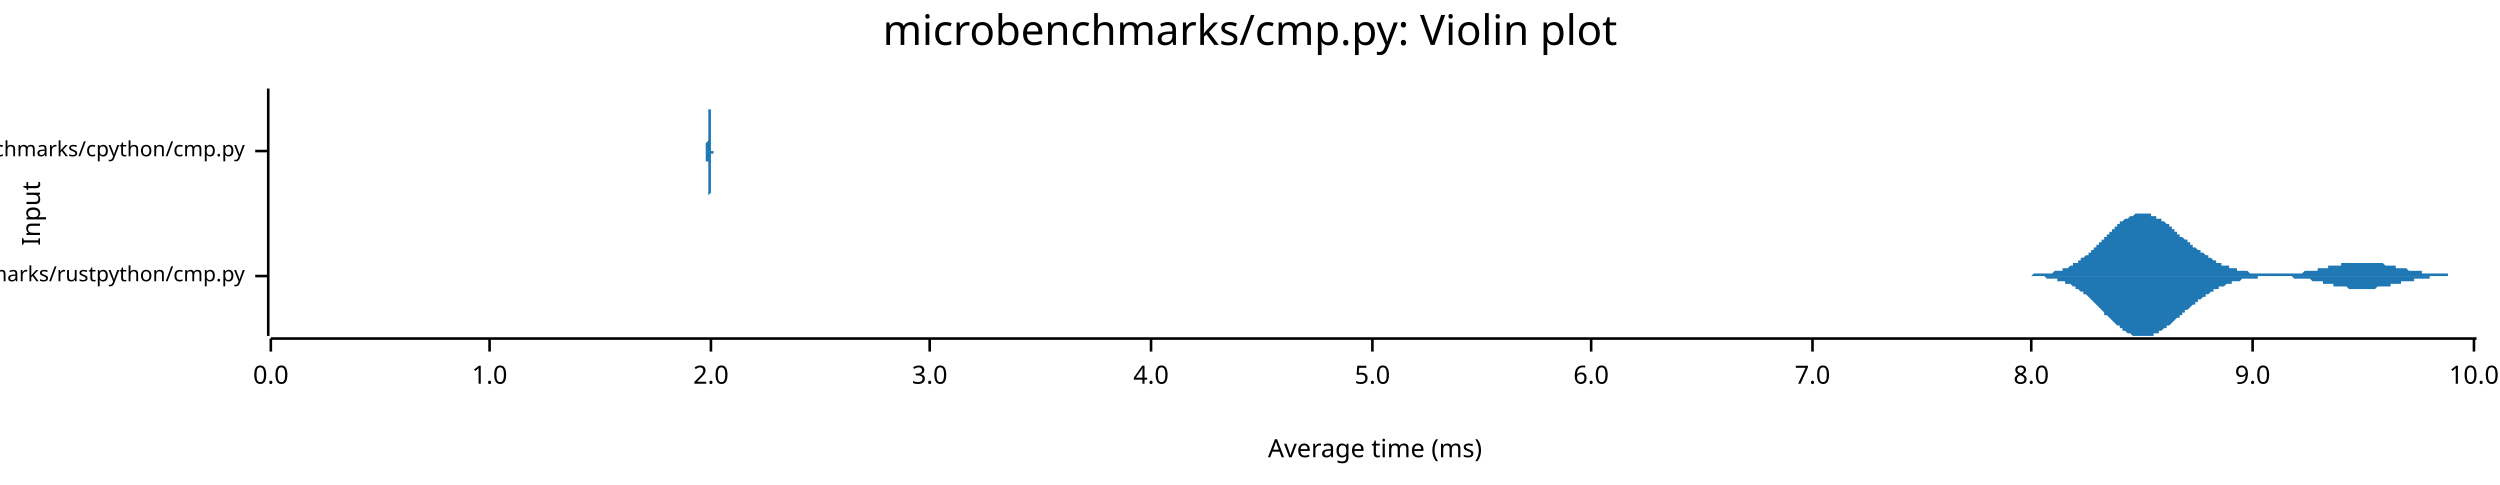
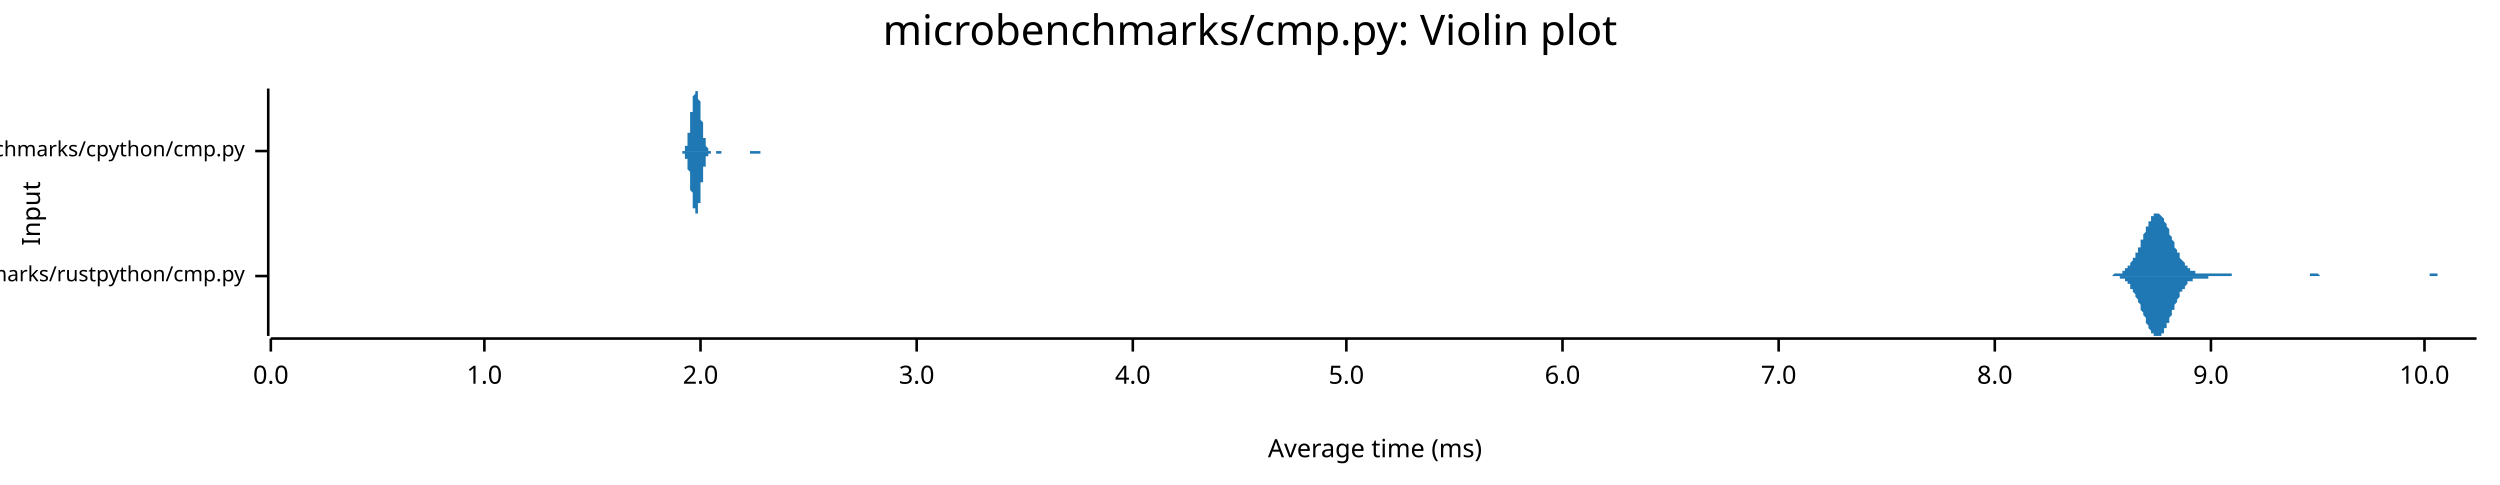
<svg xmlns="http://www.w3.org/2000/svg" width="960" height="186" viewBox="0 0 960 186">
  <text x="480" y="5" dy="0.76em" text-anchor="middle" font-family="sans-serif" font-size="16.129" opacity="1" fill="#000000">
microbenchmarks/cmp.py: Violin plot
</text>
  <text x="8" y="82" dy="0.76em" text-anchor="middle" font-family="sans-serif" font-size="9.677" opacity="1" fill="#000000" transform="rotate(270, 8, 82)">
Input
</text>
  <text x="528" y="178" dy="-0.5ex" text-anchor="middle" font-family="sans-serif" font-size="9.677" opacity="1" fill="#000000">
Average time (ms)
</text>
  <polyline fill="none" opacity="1" stroke="#000000" stroke-width="1" points="103,34 103,129 " />
  <text x="94" y="106" dy="0.5ex" text-anchor="end" font-family="sans-serif" font-size="8.065" opacity="1" fill="#000000">
microbenchmarks/rustpython/cmp.py
</text>
  <polyline fill="none" opacity="1" stroke="#000000" stroke-width="1" points="98,106 103,106 " />
  <text x="94" y="58" dy="0.5ex" text-anchor="end" font-family="sans-serif" font-size="8.065" opacity="1" fill="#000000">
microbenchmarks/cpython/cmp.py
</text>
  <polyline fill="none" opacity="1" stroke="#000000" stroke-width="1" points="98,58 103,58 " />
  <polyline fill="none" opacity="1" stroke="#000000" stroke-width="1" points="104,130 951,130 " />
  <text x="104" y="140" dy="0.76em" text-anchor="middle" font-family="sans-serif" font-size="9.677" opacity="1" fill="#000000">
0.0
</text>
  <polyline fill="none" opacity="1" stroke="#000000" stroke-width="1" points="104,130 104,135 " />
-   <text x="188" y="140" dy="0.76em" text-anchor="middle" font-family="sans-serif" font-size="9.677" opacity="1" fill="#000000">
+   <text x="186" y="140" dy="0.76em" text-anchor="middle" font-family="sans-serif" font-size="9.677" opacity="1" fill="#000000">
1.0
</text>
-   <polyline fill="none" opacity="1" stroke="#000000" stroke-width="1" points="188,130 188,135 " />
-   <text x="273" y="140" dy="0.76em" text-anchor="middle" font-family="sans-serif" font-size="9.677" opacity="1" fill="#000000">
+   <polyline fill="none" opacity="1" stroke="#000000" stroke-width="1" points="186,130 186,135 " />
+   <text x="269" y="140" dy="0.76em" text-anchor="middle" font-family="sans-serif" font-size="9.677" opacity="1" fill="#000000">
2.0
</text>
-   <polyline fill="none" opacity="1" stroke="#000000" stroke-width="1" points="273,130 273,135 " />
-   <text x="357" y="140" dy="0.76em" text-anchor="middle" font-family="sans-serif" font-size="9.677" opacity="1" fill="#000000">
+   <polyline fill="none" opacity="1" stroke="#000000" stroke-width="1" points="269,130 269,135 " />
+   <text x="352" y="140" dy="0.76em" text-anchor="middle" font-family="sans-serif" font-size="9.677" opacity="1" fill="#000000">
3.0
</text>
-   <polyline fill="none" opacity="1" stroke="#000000" stroke-width="1" points="357,130 357,135 " />
-   <text x="442" y="140" dy="0.76em" text-anchor="middle" font-family="sans-serif" font-size="9.677" opacity="1" fill="#000000">
+   <polyline fill="none" opacity="1" stroke="#000000" stroke-width="1" points="352,130 352,135 " />
+   <text x="435" y="140" dy="0.76em" text-anchor="middle" font-family="sans-serif" font-size="9.677" opacity="1" fill="#000000">
4.0
</text>
-   <polyline fill="none" opacity="1" stroke="#000000" stroke-width="1" points="442,130 442,135 " />
-   <text x="527" y="140" dy="0.76em" text-anchor="middle" font-family="sans-serif" font-size="9.677" opacity="1" fill="#000000">
+   <polyline fill="none" opacity="1" stroke="#000000" stroke-width="1" points="435,130 435,135 " />
+   <text x="517" y="140" dy="0.76em" text-anchor="middle" font-family="sans-serif" font-size="9.677" opacity="1" fill="#000000">
5.0
</text>
-   <polyline fill="none" opacity="1" stroke="#000000" stroke-width="1" points="527,130 527,135 " />
-   <text x="611" y="140" dy="0.76em" text-anchor="middle" font-family="sans-serif" font-size="9.677" opacity="1" fill="#000000">
+   <polyline fill="none" opacity="1" stroke="#000000" stroke-width="1" points="517,130 517,135 " />
+   <text x="600" y="140" dy="0.76em" text-anchor="middle" font-family="sans-serif" font-size="9.677" opacity="1" fill="#000000">
6.0
</text>
-   <polyline fill="none" opacity="1" stroke="#000000" stroke-width="1" points="611,130 611,135 " />
-   <text x="696" y="140" dy="0.76em" text-anchor="middle" font-family="sans-serif" font-size="9.677" opacity="1" fill="#000000">
+   <polyline fill="none" opacity="1" stroke="#000000" stroke-width="1" points="600,130 600,135 " />
+   <text x="683" y="140" dy="0.76em" text-anchor="middle" font-family="sans-serif" font-size="9.677" opacity="1" fill="#000000">
7.0
</text>
-   <polyline fill="none" opacity="1" stroke="#000000" stroke-width="1" points="696,130 696,135 " />
-   <text x="780" y="140" dy="0.76em" text-anchor="middle" font-family="sans-serif" font-size="9.677" opacity="1" fill="#000000">
+   <polyline fill="none" opacity="1" stroke="#000000" stroke-width="1" points="683,130 683,135 " />
+   <text x="766" y="140" dy="0.76em" text-anchor="middle" font-family="sans-serif" font-size="9.677" opacity="1" fill="#000000">
8.0
</text>
-   <polyline fill="none" opacity="1" stroke="#000000" stroke-width="1" points="780,130 780,135 " />
-   <text x="865" y="140" dy="0.76em" text-anchor="middle" font-family="sans-serif" font-size="9.677" opacity="1" fill="#000000">
+   <polyline fill="none" opacity="1" stroke="#000000" stroke-width="1" points="766,130 766,135 " />
+   <text x="849" y="140" dy="0.76em" text-anchor="middle" font-family="sans-serif" font-size="9.677" opacity="1" fill="#000000">
9.0
</text>
-   <polyline fill="none" opacity="1" stroke="#000000" stroke-width="1" points="865,130 865,135 " />
-   <text x="950" y="140" dy="0.76em" text-anchor="middle" font-family="sans-serif" font-size="9.677" opacity="1" fill="#000000">
+   <polyline fill="none" opacity="1" stroke="#000000" stroke-width="1" points="849,130 849,135 " />
+   <text x="931" y="140" dy="0.76em" text-anchor="middle" font-family="sans-serif" font-size="9.677" opacity="1" fill="#000000">
10.0
</text>
-   <polyline fill="none" opacity="1" stroke="#000000" stroke-width="1" points="950,130 950,135 " />
-   <polygon opacity="1" fill="#1F78B4" points="776,106 777,106 777,106 777,106 778,106 778,106 778,106 779,106 779,106 780,106 780,106 780,106 781,105 781,105 781,105 782,105 782,105 782,105 783,105 783,105 783,105 784,105 784,105 784,105 785,105 785,105 785,105 786,105 786,105 786,105 787,105 787,105 788,105 788,105 788,105 789,104 789,104 789,104 790,104 790,104 790,104 791,104 791,104 791,104 792,104 792,103 792,103 793,103 793,103 793,103 794,103 794,103 795,102 795,102 795,102 796,102 796,102 796,101 797,101 797,101 797,101 798,101 798,100 798,100 799,100 799,100 799,99 800,99 800,99 800,99 801,98 801,98 802,98 802,97 802,97 803,97 803,96 803,96 804,96 804,96 804,95 805,95 805,94 805,94 806,94 806,93 806,93 807,93 807,92 807,92 808,92 808,91 808,91 809,91 809,90 810,90 810,90 810,89 811,89 811,89 811,88 812,88 812,88 812,87 813,87 813,87 813,86 814,86 814,86 814,85 815,85 815,85 815,85 816,84 816,84 817,84 817,84 817,84 818,83 818,83 818,83 819,83 819,83 819,83 820,82 820,82 820,82 821,82 821,82 821,82 822,82 822,82 822,82 823,82 823,82 823,82 824,82 824,82 825,82 825,82 825,82 826,82 826,83 826,83 827,83 827,83 827,83 828,83 828,83 828,84 829,84 829,84 829,84 830,84 830,85 830,85 831,85 831,85 832,86 832,86 832,86 833,86 833,87 833,87 834,87 834,88 834,88 835,88 835,88 835,89 836,89 836,89 836,90 837,90 837,90 837,91 838,91 838,91 838,91 839,92 839,92 840,92 840,93 840,93 841,93 841,93 841,94 842,94 842,94 842,95 843,95 843,95 843,95 844,96 844,96 844,96 845,96 845,97 845,97 846,97 846,97 847,98 847,98 847,98 848,98 848,99 848,99 849,99 849,99 849,99 850,100 850,100 850,100 851,100 851,100 851,101 852,101 852,101 852,101 853,101 853,101 853,102 854,102 854,102 855,102 855,102 855,102 856,102 856,103 856,103 857,103 857,103 857,103 858,103 858,103 858,103 859,103 859,104 859,104 860,104 860,104 860,104 861,104 861,104 862,104 862,104 862,104 863,104 863,104 863,104 864,105 864,105 864,105 865,105 865,105 865,105 866,105 866,105 866,105 867,105 867,105 867,105 868,105 868,105 868,105 869,105 869,105 870,105 870,105 870,105 871,105 871,105 871,105 872,105 872,105 872,105 873,105 873,105 873,105 874,105 874,105 874,105 875,105 875,105 875,105 876,105 876,105 877,105 877,105 877,105 878,105 878,105 878,105 879,105 879,105 879,105 880,105 880,105 880,105 881,105 881,105 881,105 882,105 882,105 882,105 883,105 883,105 884,105 884,105 884,105 885,104 885,104 885,104 886,104 886,104 886,104 887,104 887,104 887,104 888,104 888,104 888,104 889,104 889,104 889,104 890,104 890,103 890,103 891,103 891,103 892,103 892,103 892,103 893,103 893,103 893,103 894,103 894,103 894,102 895,102 895,102 895,102 896,102 896,102 896,102 897,102 897,102 897,102 898,102 898,102 899,102 899,101 899,101 900,101 900,101 900,101 901,101 901,101 901,101 902,101 902,101 902,101 903,101 903,101 903,101 904,101 904,101 904,101 905,101 905,101 905,101 906,101 906,101 907,101 907,101 907,101 908,101 908,101 908,101 909,101 909,101 909,101 910,101 910,101 910,101 911,101 911,101 911,101 912,101 912,101 912,101 913,101 913,101 914,101 914,101 914,101 915,101 915,101 915,101 916,102 916,102 916,102 917,102 917,102 917,102 918,102 918,102 918,102 919,102 919,102 919,102 920,102 920,103 920,103 921,103 921,103 922,103 922,103 922,103 923,103 923,103 923,103 924,103 924,103 924,103 925,104 925,104 925,104 926,104 926,104 926,104 927,104 927,104 927,104 928,104 928,104 929,104 929,104 929,104 930,104 930,105 930,105 931,105 931,105 931,105 932,105 932,105 932,105 933,105 933,105 933,105 934,105 934,105 934,105 935,105 935,105 935,105 936,105 936,105 937,105 937,105 937,105 938,105 938,105 938,105 939,105 939,105 939,105 940,105 940,106 940,106 941,106 941,106 941,106 942,106 942,106 942,106 943,106 943,106 944,106 944,106 944,106 945,106 945,106 945,106 946,106 946,106 946,106 947,106 947,106 947,106 948,106 948,106 948,106 949,106 949,106 949,106 950,106 950,106 951,106 951,106 776,106 " />
-   <polygon opacity="1" fill="#1F78B4" points="776,106 777,106 777,106 777,106 778,106 778,106 778,106 779,106 779,106 780,106 780,106 780,106 781,106 781,106 781,106 782,106 782,106 782,106 783,106 783,106 783,106 784,106 784,106 784,106 785,106 785,106 785,106 786,107 786,107 786,107 787,107 787,107 788,107 788,107 788,107 789,107 789,107 789,107 790,107 790,107 790,108 791,108 791,108 791,108 792,108 792,108 792,108 793,108 793,108 793,109 794,109 794,109 795,109 795,109 795,109 796,110 796,110 796,110 797,110 797,110 797,111 798,111 798,111 798,111 799,112 799,112 799,112 800,112 800,113 800,113 801,113 801,113 802,114 802,114 802,114 803,115 803,115 803,115 804,116 804,116 804,116 805,117 805,117 805,117 806,118 806,118 806,118 807,119 807,119 807,119 808,120 808,120 808,121 809,121 809,121 810,122 810,122 810,122 811,123 811,123 811,123 812,124 812,124 812,124 813,125 813,125 813,125 814,125 814,126 814,126 815,126 815,127 815,127 816,127 816,127 817,128 817,128 817,128 818,128 818,128 818,128 819,129 819,129 819,129 820,129 820,129 820,129 821,129 821,129 821,129 822,129 822,129 822,129 823,129 823,129 823,129 824,129 824,129 825,129 825,129 825,129 826,129 826,129 826,129 827,129 827,129 827,128 828,128 828,128 828,128 829,128 829,127 829,127 830,127 830,127 830,127 831,126 831,126 832,126 832,126 832,125 833,125 833,125 833,125 834,124 834,124 834,124 835,123 835,123 835,123 836,122 836,122 836,122 837,122 837,121 837,121 838,121 838,120 838,120 839,120 839,119 840,119 840,119 840,119 841,118 841,118 841,118 842,117 842,117 842,117 843,117 843,116 843,116 844,116 844,116 844,115 845,115 845,115 845,115 846,114 846,114 847,114 847,114 847,113 848,113 848,113 848,113 849,112 849,112 849,112 850,112 850,112 850,111 851,111 851,111 851,111 852,111 852,111 852,110 853,110 853,110 853,110 854,110 854,110 855,109 855,109 855,109 856,109 856,109 856,109 857,109 857,109 857,108 858,108 858,108 858,108 859,108 859,108 859,108 860,108 860,108 860,108 861,107 861,107 862,107 862,107 862,107 863,107 863,107 863,107 864,107 864,107 864,107 865,107 865,107 865,107 866,107 866,107 866,107 867,107 867,107 867,106 868,106 868,106 868,106 869,106 869,106 870,106 870,106 870,106 871,106 871,106 871,106 872,106 872,106 872,106 873,106 873,106 873,106 874,106 874,106 874,106 875,106 875,106 875,106 876,106 876,106 877,106 877,106 877,106 878,106 878,106 878,106 879,106 879,106 879,106 880,106 880,106 880,106 881,107 881,107 881,107 882,107 882,107 882,107 883,107 883,107 884,107 884,107 884,107 885,107 885,107 885,107 886,107 886,107 886,107 887,107 887,107 887,107 888,108 888,108 888,108 889,108 889,108 889,108 890,108 890,108 890,108 891,108 891,108 892,108 892,108 892,109 893,109 893,109 893,109 894,109 894,109 894,109 895,109 895,109 895,109 896,109 896,109 896,110 897,110 897,110 897,110 898,110 898,110 899,110 899,110 899,110 900,110 900,110 900,110 901,110 901,110 901,110 902,111 902,111 902,111 903,111 903,111 903,111 904,111 904,111 904,111 905,111 905,111 905,111 906,111 906,111 907,111 907,111 907,111 908,111 908,111 908,111 909,111 909,111 909,111 910,111 910,111 910,111 911,111 911,111 911,111 912,111 912,111 912,111 913,110 913,110 914,110 914,110 914,110 915,110 915,110 915,110 916,110 916,110 916,110 917,110 917,110 917,110 918,110 918,109 918,109 919,109 919,109 919,109 920,109 920,109 920,109 921,109 921,109 922,109 922,109 922,108 923,108 923,108 923,108 924,108 924,108 924,108 925,108 925,108 925,108 926,108 926,108 926,108 927,108 927,107 927,107 928,107 928,107 929,107 929,107 929,107 930,107 930,107 930,107 931,107 931,107 931,107 932,107 932,107 932,107 933,107 933,107 933,106 934,106 934,106 934,106 935,106 935,106 935,106 936,106 936,106 937,106 937,106 937,106 938,106 938,106 938,106 939,106 939,106 939,106 940,106 940,106 940,106 941,106 941,106 941,106 942,106 942,106 942,106 943,106 943,106 944,106 944,106 944,106 945,106 945,106 945,106 946,106 946,106 946,106 947,106 947,106 947,106 948,106 948,106 948,106 949,106 949,106 949,106 950,106 950,106 951,106 951,106 776,106 " />
-   <polygon opacity="1" fill="#1F78B4" points="271,58 271,58 271,58 271,58 271,58 271,58 271,58 271,58 271,58 271,58 271,58 271,58 271,58 271,58 271,58 271,58 271,58 271,58 271,58 271,58 271,58 271,58 271,58 271,58 271,58 271,58 271,58 271,57 271,57 271,57 271,57 271,57 271,57 271,57 271,56 271,56 271,56 271,56 271,55 271,55 271,55 272,54 272,54 272,54 272,53 272,53 272,52 272,52 272,51 272,51 272,50 272,50 272,49 272,49 272,48 272,47 272,47 272,46 272,45 272,45 272,44 272,43 272,43 272,42 272,41 272,41 272,40 272,39 272,39 272,38 272,38 272,37 272,37 272,36 272,36 272,36 272,35 272,35 272,35 272,35 272,35 272,35 272,34 272,35 272,35 272,35 272,35 272,35 272,35 272,35 272,36 272,36 272,36 272,37 272,37 272,37 272,38 272,38 272,39 272,39 272,40 272,40 272,41 272,41 272,42 273,42 273,43 273,43 273,44 273,44 273,45 273,45 273,46 273,46 273,47 273,47 273,47 273,48 273,48 273,49 273,49 273,49 273,50 273,50 273,51 273,51 273,51 273,52 273,52 273,52 273,53 273,53 273,53 273,53 273,54 273,54 273,54 273,54 273,55 273,55 273,55 273,55 273,56 273,56 273,56 273,56 273,56 273,56 273,57 273,57 273,57 273,57 273,57 273,57 273,57 273,57 273,57 273,57 273,57 273,57 273,58 273,58 273,58 273,58 273,58 273,58 273,58 273,58 274,58 274,58 274,58 274,58 274,58 274,58 274,58 274,58 274,58 274,58 274,58 274,58 274,58 274,58 274,58 274,58 274,58 274,58 274,58 274,58 274,58 274,58 274,58 274,58 274,58 274,58 274,58 274,58 274,58 274,58 274,58 274,58 274,58 274,58 274,58 274,58 274,58 274,58 274,58 274,58 274,58 274,58 274,58 274,58 274,58 274,58 274,58 274,58 274,58 274,58 274,58 274,58 274,58 274,58 274,58 274,58 274,58 274,58 274,58 274,58 274,58 274,58 274,58 275,58 275,58 275,58 275,58 275,58 275,58 275,58 275,58 275,58 275,58 275,58 275,58 275,58 275,58 275,58 275,58 275,58 275,58 275,58 275,58 275,58 275,58 275,58 275,58 275,58 275,58 275,58 275,58 275,58 275,58 275,58 275,58 275,58 275,58 275,58 275,58 275,58 275,58 275,58 275,58 275,58 275,58 275,58 275,58 275,58 275,58 275,58 275,58 275,58 275,58 275,58 275,58 275,58 275,58 275,58 275,58 275,58 275,58 275,58 275,58 275,58 275,58 275,58 275,58 276,58 276,58 276,58 276,58 276,58 276,58 276,58 276,58 276,58 276,58 276,58 276,58 276,58 276,58 276,58 276,58 276,58 276,58 276,58 276,58 276,58 276,58 276,58 276,58 276,58 276,58 276,58 276,58 276,58 276,58 276,58 276,58 276,58 276,58 276,58 276,58 276,58 276,58 276,58 276,58 276,58 276,58 276,58 276,58 276,58 276,58 276,58 276,58 276,58 276,58 276,58 276,58 276,58 276,58 276,58 276,58 276,58 276,58 276,58 276,58 276,58 276,58 276,58 277,58 277,58 277,58 277,58 277,58 277,58 277,58 277,58 277,58 277,58 277,58 277,58 277,58 277,58 277,58 277,58 277,58 277,58 277,58 277,58 277,58 277,58 277,58 277,58 277,58 277,58 277,58 277,58 277,58 277,58 277,58 277,58 277,58 277,58 277,58 277,58 277,58 277,58 277,58 277,58 277,58 277,58 277,58 277,58 277,58 277,58 277,58 277,58 277,58 277,58 277,58 277,58 277,58 277,58 277,58 277,58 277,58 277,58 277,58 277,58 277,58 277,58 277,58 277,58 278,58 278,58 278,58 278,58 278,58 278,58 278,58 278,58 278,58 278,58 278,58 278,58 278,58 278,58 278,58 278,58 278,58 278,58 278,58 278,58 278,58 278,58 278,58 278,58 278,58 278,58 278,58 278,58 278,58 278,58 278,58 278,58 278,58 278,58 278,58 278,58 278,58 278,58 278,58 278,58 278,58 278,58 278,58 278,58 278,58 278,58 278,58 278,58 278,58 278,58 278,58 278,58 278,58 278,58 278,58 278,58 278,58 278,58 278,58 278,58 278,58 278,58 278,58 279,58 279,58 279,58 279,58 279,58 279,58 279,58 279,58 279,58 279,58 279,58 279,58 279,58 279,58 279,58 279,58 271,58 " />
-   <polygon opacity="1" fill="#1F78B4" points="271,58 271,58 271,58 271,58 271,58 271,58 271,58 271,58 271,58 271,58 271,58 271,58 271,58 271,58 271,58 271,58 271,58 271,58 271,58 271,59 271,59 271,59 271,59 271,59 271,59 271,59 271,59 271,59 271,59 271,59 271,59 271,60 271,60 271,60 271,60 271,60 271,61 271,61 271,61 271,61 271,62 272,62 272,62 272,63 272,63 272,64 272,64 272,65 272,65 272,66 272,66 272,67 272,67 272,68 272,69 272,69 272,70 272,71 272,71 272,72 272,73 272,73 272,74 272,75 272,75 272,76 272,76 272,77 272,78 272,78 272,79 272,79 272,80 272,80 272,80 272,81 272,81 272,81 272,82 272,82 272,82 272,82 272,82 272,82 272,82 272,82 272,82 272,82 272,81 272,81 272,81 272,81 272,80 272,80 272,79 272,79 272,79 272,78 272,78 272,77 272,77 272,76 272,76 272,75 272,75 273,74 273,74 273,73 273,73 273,72 273,72 273,71 273,71 273,70 273,70 273,70 273,69 273,69 273,68 273,68 273,67 273,67 273,67 273,66 273,66 273,66 273,65 273,65 273,65 273,64 273,64 273,64 273,63 273,63 273,63 273,63 273,62 273,62 273,62 273,62 273,61 273,61 273,61 273,61 273,61 273,60 273,60 273,60 273,60 273,60 273,60 273,60 273,60 273,59 273,59 273,59 273,59 273,59 273,59 273,59 273,59 273,59 273,59 273,59 273,59 273,59 273,59 273,59 274,59 274,59 274,59 274,59 274,59 274,59 274,59 274,59 274,59 274,59 274,59 274,59 274,59 274,59 274,59 274,59 274,59 274,59 274,59 274,59 274,59 274,59 274,59 274,59 274,58 274,58 274,58 274,58 274,58 274,58 274,58 274,58 274,58 274,58 274,58 274,58 274,58 274,58 274,58 274,58 274,58 274,58 274,58 274,58 274,58 274,58 274,58 274,58 274,58 274,58 274,58 274,58 274,58 274,58 274,58 274,58 274,58 274,58 274,58 274,58 274,58 274,58 274,58 275,58 275,58 275,58 275,58 275,58 275,58 275,58 275,58 275,58 275,58 275,58 275,58 275,58 275,58 275,58 275,58 275,58 275,58 275,58 275,58 275,58 275,58 275,58 275,58 275,58 275,58 275,58 275,58 275,58 275,58 275,58 275,58 275,58 275,58 275,58 275,58 275,58 275,58 275,58 275,58 275,58 275,58 275,58 275,58 275,58 275,58 275,58 275,58 275,58 275,58 275,58 275,58 275,58 275,58 275,58 275,58 275,58 275,58 275,58 275,58 275,58 275,58 275,58 275,58 276,58 276,58 276,58 276,58 276,58 276,58 276,58 276,58 276,58 276,58 276,58 276,58 276,58 276,58 276,58 276,58 276,58 276,58 276,58 276,58 276,58 276,58 276,58 276,58 276,58 276,58 276,58 276,58 276,58 276,58 276,58 276,58 276,58 276,58 276,58 276,58 276,58 276,58 276,58 276,58 276,58 276,58 276,58 276,58 276,58 276,58 276,58 276,58 276,58 276,58 276,58 276,58 276,58 276,58 276,58 276,58 276,58 276,58 276,58 276,58 276,58 276,58 276,58 277,58 277,58 277,58 277,58 277,58 277,58 277,58 277,58 277,58 277,58 277,58 277,58 277,58 277,58 277,58 277,58 277,58 277,58 277,58 277,58 277,58 277,58 277,58 277,58 277,58 277,58 277,58 277,58 277,58 277,58 277,58 277,58 277,58 277,58 277,58 277,58 277,58 277,58 277,58 277,58 277,58 277,58 277,58 277,58 277,58 277,58 277,58 277,58 277,58 277,58 277,58 277,58 277,58 277,58 277,58 277,58 277,58 277,58 277,58 277,58 277,58 277,58 277,58 277,58 278,58 278,58 278,58 278,58 278,58 278,58 278,58 278,58 278,58 278,58 278,58 278,58 278,59 278,59 278,59 278,59 278,59 278,59 278,59 278,59 278,59 278,59 278,59 278,59 278,59 278,59 278,59 278,59 278,59 278,59 278,59 278,59 278,59 278,59 278,59 278,59 278,59 278,59 278,59 278,58 278,58 278,58 278,58 278,58 278,58 278,58 278,58 278,58 278,58 278,58 278,58 278,58 278,58 278,58 278,58 278,58 278,58 278,58 278,58 278,58 278,58 278,58 278,58 279,58 279,58 279,58 279,58 279,58 279,58 279,58 279,58 279,58 279,58 279,58 279,58 279,58 279,58 279,58 279,58 271,58 " />
+   <polyline fill="none" opacity="1" stroke="#000000" stroke-width="1" points="931,130 931,135 " />
+   <polygon opacity="1" fill="#1F78B4" points="809,106 810,106 810,106 810,106 811,106 811,106 811,106 811,106 812,105 812,105 812,105 812,105 813,105 813,105 813,105 814,105 814,105 814,105 814,105 815,105 815,104 815,104 816,104 816,104 816,104 816,103 817,103 817,103 817,102 818,102 818,102 818,101 818,101 819,100 819,100 819,99 820,99 820,98 820,98 820,97 821,97 821,96 821,95 822,95 822,94 822,93 822,92 823,92 823,91 823,90 824,89 824,89 824,88 824,87 825,87 825,86 825,85 826,85 826,84 826,84 826,83 827,83 827,83 827,82 827,82 828,82 828,82 828,82 829,82 829,82 829,82 829,82 830,83 830,83 830,83 831,84 831,84 831,85 831,85 832,86 832,87 832,87 833,88 833,89 833,89 833,90 834,91 834,91 834,92 835,93 835,93 835,94 835,95 836,96 836,96 836,97 837,97 837,98 837,99 837,99 838,100 838,100 838,100 839,101 839,101 839,102 839,102 840,102 840,103 840,103 840,103 841,103 841,103 841,104 842,104 842,104 842,104 842,104 843,104 843,104 843,105 844,105 844,105 844,105 844,105 845,105 845,105 845,105 846,105 846,105 846,105 846,105 847,105 847,105 847,105 848,105 848,105 848,105 848,105 849,105 849,105 849,105 850,105 850,105 850,105 850,105 851,105 851,105 851,105 852,105 852,105 852,105 852,105 853,105 853,105 853,105 854,105 854,105 854,105 854,105 855,105 855,105 855,105 855,105 856,105 856,105 856,105 857,105 857,105 857,105 857,106 858,106 858,106 858,106 859,106 859,106 859,106 859,106 860,106 860,106 860,106 861,106 861,106 861,106 861,106 862,106 862,106 862,106 863,106 863,106 863,106 863,106 864,106 864,106 864,106 865,106 865,106 865,106 865,106 866,106 866,106 866,106 867,106 867,106 867,106 867,106 868,106 868,106 868,106 868,106 869,106 869,106 869,106 870,106 870,106 870,106 870,106 871,106 871,106 871,106 872,106 872,106 872,106 872,106 873,106 873,106 873,106 874,106 874,106 874,106 874,106 875,106 875,106 875,106 876,106 876,106 876,106 876,106 877,106 877,106 877,106 878,106 878,106 878,106 878,106 879,106 879,106 879,106 880,106 880,106 880,106 880,106 881,106 881,106 881,106 881,106 882,106 882,106 882,106 883,106 883,106 883,106 883,106 884,106 884,106 884,106 885,106 885,106 885,106 885,106 886,106 886,106 886,106 887,106 887,106 887,105 887,105 888,105 888,105 888,105 889,105 889,105 889,105 889,105 890,105 890,105 890,105 891,106 891,106 891,106 891,106 892,106 892,106 892,106 893,106 893,106 893,106 893,106 894,106 894,106 894,106 895,106 895,106 895,106 895,106 896,106 896,106 896,106 896,106 897,106 897,106 897,106 898,106 898,106 898,106 898,106 899,106 899,106 899,106 900,106 900,106 900,106 900,106 901,106 901,106 901,106 902,106 902,106 902,106 902,106 903,106 903,106 903,106 904,106 904,106 904,106 904,106 905,106 905,106 905,106 906,106 906,106 906,106 906,106 907,106 907,106 907,106 908,106 908,106 908,106 908,106 909,106 909,106 909,106 909,106 910,106 910,106 910,106 911,106 911,106 911,106 911,106 912,106 912,106 912,106 913,106 913,106 913,106 913,106 914,106 914,106 914,106 915,106 915,106 915,106 915,106 916,106 916,106 916,106 917,106 917,106 917,106 917,106 918,106 918,106 918,106 919,106 919,106 919,106 919,106 920,106 920,106 920,106 921,106 921,106 921,106 921,106 922,106 922,106 922,106 923,106 923,106 923,106 923,106 924,106 924,106 924,106 924,106 925,106 925,106 925,106 926,106 926,106 926,106 926,106 927,106 927,106 927,106 928,106 928,106 928,106 928,106 929,106 929,106 929,106 930,106 930,106 930,106 930,106 931,106 931,106 931,106 932,106 932,106 932,106 932,106 933,106 933,105 933,105 934,105 934,105 934,105 934,105 935,105 935,105 935,105 936,105 936,105 936,105 936,106 937,106 937,106 937,106 937,106 938,106 938,106 938,106 939,106 939,106 939,106 939,106 940,106 940,106 940,106 941,106 941,106 941,106 941,106 942,106 942,106 942,106 943,106 943,106 943,106 943,106 944,106 944,106 944,106 945,106 945,106 945,106 945,106 946,106 946,106 946,106 947,106 947,106 947,106 947,106 948,106 948,106 948,106 949,106 949,106 949,106 949,106 950,106 950,106 950,106 951,106 951,106 809,106 " />
+   <polygon opacity="1" fill="#1F78B4" points="809,106 810,106 810,106 810,106 811,106 811,106 811,106 811,106 812,106 812,106 812,106 812,106 813,106 813,106 813,106 814,106 814,107 814,107 814,107 815,107 815,107 815,107 816,107 816,108 816,108 816,108 817,108 817,109 817,109 818,109 818,110 818,110 818,111 819,111 819,112 819,112 820,113 820,113 820,114 820,114 821,115 821,116 821,116 822,117 822,118 822,118 822,119 823,120 823,121 823,121 824,122 824,123 824,123 824,124 825,125 825,125 825,126 826,127 826,127 826,128 826,128 827,128 827,129 827,129 827,129 828,129 828,129 828,129 829,129 829,129 829,129 829,129 830,129 830,128 830,128 831,128 831,127 831,127 831,126 832,126 832,125 832,124 833,124 833,123 833,122 833,122 834,121 834,120 834,119 835,119 835,118 835,117 835,117 836,116 836,115 836,115 837,114 837,114 837,113 837,112 838,112 838,112 838,111 839,111 839,110 839,110 839,110 840,109 840,109 840,109 840,108 841,108 841,108 841,108 842,108 842,108 842,107 842,107 843,107 843,107 843,107 844,107 844,107 844,107 844,107 845,107 845,107 845,107 846,107 846,107 846,107 846,107 847,107 847,107 847,107 848,107 848,107 848,107 848,106 849,106 849,106 849,106 850,106 850,106 850,106 850,106 851,106 851,106 851,106 852,106 852,106 852,106 852,106 853,106 853,106 853,106 854,106 854,106 854,106 854,106 855,106 855,106 855,106 855,106 856,106 856,106 856,106 857,106 857,106 857,106 857,106 858,106 858,106 858,106 859,106 859,106 859,106 859,106 860,106 860,106 860,106 861,106 861,106 861,106 861,106 862,106 862,106 862,106 863,106 863,106 863,106 863,106 864,106 864,106 864,106 865,106 865,106 865,106 865,106 866,106 866,106 866,106 867,106 867,106 867,106 867,106 868,106 868,106 868,106 868,106 869,106 869,106 869,106 870,106 870,106 870,106 870,106 871,106 871,106 871,106 872,106 872,106 872,106 872,106 873,106 873,106 873,106 874,106 874,106 874,106 874,106 875,106 875,106 875,106 876,106 876,106 876,106 876,106 877,106 877,106 877,106 878,106 878,106 878,106 878,106 879,106 879,106 879,106 880,106 880,106 880,106 880,106 881,106 881,106 881,106 881,106 882,106 882,106 882,106 883,106 883,106 883,106 883,106 884,106 884,106 884,106 885,106 885,106 885,106 885,106 886,106 886,106 886,106 887,106 887,106 887,106 887,106 888,106 888,106 888,106 889,106 889,106 889,106 889,106 890,106 890,106 890,106 891,106 891,106 891,106 891,106 892,106 892,106 892,106 893,106 893,106 893,106 893,106 894,106 894,106 894,106 895,106 895,106 895,106 895,106 896,106 896,106 896,106 896,106 897,106 897,106 897,106 898,106 898,106 898,106 898,106 899,106 899,106 899,106 900,106 900,106 900,106 900,106 901,106 901,106 901,106 902,106 902,106 902,106 902,106 903,106 903,106 903,106 904,106 904,106 904,106 904,106 905,106 905,106 905,106 906,106 906,106 906,106 906,106 907,106 907,106 907,106 908,106 908,106 908,106 908,106 909,106 909,106 909,106 909,106 910,106 910,106 910,106 911,106 911,106 911,106 911,106 912,106 912,106 912,106 913,106 913,106 913,106 913,106 914,106 914,106 914,106 915,106 915,106 915,106 915,106 916,106 916,106 916,106 917,106 917,106 917,106 917,106 918,106 918,106 918,106 919,106 919,106 919,106 919,106 920,106 920,106 920,106 921,106 921,106 921,106 921,106 922,106 922,106 922,106 923,106 923,106 923,106 923,106 924,106 924,106 924,106 924,106 925,106 925,106 925,106 926,106 926,106 926,106 926,106 927,106 927,106 927,106 928,106 928,106 928,106 928,106 929,106 929,106 929,106 930,106 930,106 930,106 930,106 931,106 931,106 931,106 932,106 932,106 932,106 932,106 933,106 933,106 933,106 934,106 934,106 934,106 934,106 935,106 935,106 935,106 936,106 936,106 936,106 936,106 937,106 937,106 937,106 937,106 938,106 938,106 938,106 939,106 939,106 939,106 939,106 940,106 940,106 940,106 941,106 941,106 941,106 941,106 942,106 942,106 942,106 943,106 943,106 943,106 943,106 944,106 944,106 944,106 945,106 945,106 945,106 945,106 946,106 946,106 946,106 947,106 947,106 947,106 947,106 948,106 948,106 948,106 949,106 949,106 949,106 949,106 950,106 950,106 950,106 951,106 951,106 809,106 " />
+   <polygon opacity="1" fill="#1F78B4" points="262,58 262,58 262,58 262,58 262,58 262,58 262,58 262,58 262,58 262,58 262,58 262,58 262,58 262,58 262,58 263,58 263,58 263,58 263,57 263,57 263,57 263,57 263,57 263,57 263,57 263,57 263,56 263,56 263,56 263,56 264,56 264,55 264,55 264,55 264,54 264,54 264,54 264,54 264,53 264,53 264,52 264,52 264,52 264,51 265,51 265,50 265,50 265,49 265,49 265,48 265,48 265,47 265,47 265,46 265,46 265,45 265,45 265,44 265,43 266,43 266,42 266,42 266,41 266,41 266,40 266,40 266,39 266,39 266,38 266,38 266,38 266,37 266,37 266,37 267,36 267,36 267,36 267,35 267,35 267,35 267,35 267,35 267,35 267,35 267,35 267,34 267,35 267,35 268,35 268,35 268,35 268,35 268,35 268,35 268,36 268,36 268,36 268,36 268,37 268,37 268,38 268,38 268,38 269,39 269,39 269,40 269,40 269,41 269,41 269,42 269,42 269,43 269,43 269,44 269,44 269,45 269,45 269,46 270,47 270,47 270,48 270,48 270,49 270,49 270,50 270,50 270,50 270,51 270,51 270,52 270,52 270,53 271,53 271,53 271,54 271,54 271,54 271,54 271,55 271,55 271,55 271,55 271,56 271,56 271,56 271,56 271,56 272,57 272,57 272,57 272,57 272,57 272,57 272,57 272,57 272,57 272,57 272,58 272,58 272,58 272,58 272,58 273,58 273,58 273,58 273,58 273,58 273,58 273,58 273,58 273,58 273,58 273,58 273,58 273,58 273,58 273,58 274,58 274,58 274,58 274,58 274,58 274,58 274,58 274,58 274,58 274,58 274,58 274,58 274,58 274,58 275,58 275,58 275,58 275,58 275,58 275,58 275,58 275,58 275,58 275,58 275,58 275,58 275,58 275,58 275,58 276,58 276,58 276,58 276,58 276,58 276,58 276,58 276,58 276,58 276,58 276,58 276,58 276,58 276,58 276,58 277,58 277,58 277,58 277,58 277,58 277,58 277,58 277,58 277,58 277,58 277,58 277,58 277,58 277,58 278,58 278,58 278,58 278,58 278,58 278,58 278,58 278,58 278,58 278,58 278,58 278,58 278,58 278,58 278,58 279,58 279,58 279,58 279,58 279,58 279,58 279,58 279,58 279,58 279,58 279,58 279,58 279,58 279,58 279,58 280,58 280,58 280,58 280,58 280,58 280,58 280,58 280,58 280,58 280,58 280,58 280,58 280,58 280,58 281,58 281,58 281,58 281,58 281,58 281,58 281,58 281,58 281,58 281,58 281,58 281,58 281,58 281,58 281,58 282,58 282,58 282,58 282,58 282,58 282,58 282,58 282,58 282,58 282,58 282,58 282,58 282,58 282,58 282,58 283,58 283,58 283,58 283,58 283,58 283,58 283,58 283,58 283,58 283,58 283,58 283,58 283,58 283,58 284,58 284,58 284,58 284,58 284,58 284,58 284,58 284,58 284,58 284,58 284,58 284,58 284,58 284,58 284,58 285,58 285,58 285,58 285,58 285,58 285,58 285,58 285,58 285,58 285,58 285,58 285,58 285,58 285,58 285,58 286,58 286,58 286,58 286,58 286,58 286,58 286,58 286,58 286,58 286,58 286,58 286,58 286,58 286,58 286,58 287,58 287,58 287,58 287,58 287,58 287,58 287,58 287,58 287,58 287,58 287,58 287,58 287,58 287,58 288,58 288,58 288,58 288,58 288,58 288,58 288,58 288,58 288,58 288,58 288,58 288,58 288,58 288,58 288,58 289,58 289,58 289,58 289,58 289,58 289,58 289,58 289,58 289,58 289,58 289,58 289,58 289,58 289,58 289,58 290,58 290,58 290,58 290,58 290,58 290,58 290,58 290,58 290,58 290,58 290,58 290,58 290,58 290,58 291,58 291,58 291,58 291,58 291,58 291,58 291,58 291,58 291,58 291,58 291,58 291,58 291,58 291,58 291,58 292,58 292,58 292,58 292,58 292,58 292,58 292,58 292,58 292,58 292,58 292,58 292,58 292,58 292,58 292,58 293,58 293,58 293,58 293,58 293,58 293,58 293,58 293,58 293,58 293,58 293,58 293,58 293,58 293,58 294,58 294,58 294,58 294,58 294,58 294,58 294,58 294,58 294,58 294,58 294,58 294,58 294,58 294,58 294,58 295,58 295,58 295,58 295,58 295,58 295,58 295,58 295,58 295,58 295,58 295,58 295,58 295,58 295,58 295,58 295,58 262,58 " />
+   <polygon opacity="1" fill="#1F78B4" points="262,58 262,58 262,58 262,58 262,58 262,58 262,58 262,58 262,58 262,59 262,59 262,59 262,59 262,59 262,59 263,59 263,59 263,59 263,59 263,59 263,59 263,59 263,60 263,60 263,60 263,60 263,60 263,60 263,61 263,61 264,61 264,61 264,61 264,62 264,62 264,62 264,63 264,63 264,63 264,64 264,64 264,64 264,65 264,65 265,66 265,66 265,67 265,67 265,68 265,68 265,69 265,69 265,70 265,70 265,71 265,71 265,72 265,73 265,73 266,74 266,74 266,75 266,75 266,76 266,76 266,77 266,77 266,78 266,78 266,78 266,79 266,79 266,80 266,80 267,80 267,81 267,81 267,81 267,81 267,81 267,82 267,82 267,82 267,82 267,82 267,82 267,82 267,82 268,82 268,82 268,82 268,82 268,81 268,81 268,81 268,81 268,80 268,80 268,80 268,79 268,79 268,79 268,78 269,78 269,77 269,77 269,76 269,76 269,75 269,75 269,74 269,74 269,73 269,73 269,72 269,72 269,71 269,70 270,70 270,69 270,69 270,68 270,68 270,67 270,67 270,66 270,66 270,66 270,65 270,65 270,64 270,64 271,64 271,63 271,63 271,63 271,62 271,62 271,62 271,62 271,61 271,61 271,61 271,61 271,60 271,60 271,60 272,60 272,60 272,60 272,60 272,59 272,59 272,59 272,59 272,59 272,59 272,59 272,59 272,59 272,59 272,59 273,59 273,59 273,59 273,59 273,59 273,59 273,59 273,59 273,58 273,58 273,58 273,58 273,58 273,58 273,58 274,58 274,58 274,58 274,58 274,58 274,58 274,58 274,58 274,58 274,58 274,58 274,58 274,58 274,58 275,58 275,58 275,58 275,58 275,58 275,58 275,59 275,59 275,59 275,59 275,59 275,59 275,59 275,59 275,59 276,59 276,59 276,59 276,59 276,59 276,59 276,59 276,59 276,59 276,59 276,59 276,59 276,59 276,59 276,59 277,59 277,59 277,59 277,59 277,59 277,58 277,58 277,58 277,58 277,58 277,58 277,58 277,58 277,58 278,58 278,58 278,58 278,58 278,58 278,58 278,58 278,58 278,58 278,58 278,58 278,58 278,58 278,58 278,58 279,58 279,58 279,58 279,58 279,58 279,58 279,58 279,58 279,58 279,58 279,58 279,58 279,58 279,58 279,58 280,58 280,58 280,58 280,58 280,58 280,58 280,58 280,58 280,58 280,58 280,58 280,58 280,58 280,58 281,58 281,58 281,58 281,58 281,58 281,58 281,58 281,58 281,58 281,58 281,58 281,58 281,58 281,58 281,58 282,58 282,58 282,58 282,58 282,58 282,58 282,58 282,58 282,58 282,58 282,58 282,58 282,58 282,58 282,58 283,58 283,58 283,58 283,58 283,58 283,58 283,58 283,58 283,58 283,58 283,58 283,58 283,58 283,58 284,58 284,58 284,58 284,58 284,58 284,58 284,58 284,58 284,58 284,58 284,58 284,58 284,58 284,58 284,58 285,58 285,58 285,58 285,58 285,58 285,58 285,58 285,58 285,58 285,58 285,58 285,58 285,58 285,58 285,58 286,58 286,58 286,58 286,58 286,58 286,58 286,58 286,58 286,58 286,58 286,58 286,58 286,58 286,58 286,58 287,58 287,58 287,58 287,58 287,58 287,58 287,58 287,58 287,58 287,58 287,58 287,58 287,58 287,58 288,58 288,58 288,58 288,59 288,59 288,59 288,59 288,59 288,59 288,59 288,59 288,59 288,59 288,59 288,59 289,59 289,59 289,59 289,59 289,59 289,59 289,59 289,59 289,59 289,59 289,59 289,59 289,59 289,59 289,59 290,59 290,59 290,59 290,59 290,59 290,59 290,59 290,59 290,59 290,59 290,59 290,59 290,59 290,59 291,59 291,59 291,59 291,59 291,59 291,59 291,59 291,59 291,59 291,59 291,59 291,59 291,59 291,59 291,59 292,59 292,59 292,59 292,59 292,59 292,59 292,59 292,59 292,59 292,59 292,59 292,58 292,58 292,58 292,58 293,58 293,58 293,58 293,58 293,58 293,58 293,58 293,58 293,58 293,58 293,58 293,58 293,58 293,58 294,58 294,58 294,58 294,58 294,58 294,58 294,58 294,58 294,58 294,58 294,58 294,58 294,58 294,58 294,58 295,58 295,58 295,58 295,58 295,58 295,58 295,58 295,58 295,58 295,58 295,58 295,58 295,58 295,58 295,58 295,58 262,58 " />
</svg>
